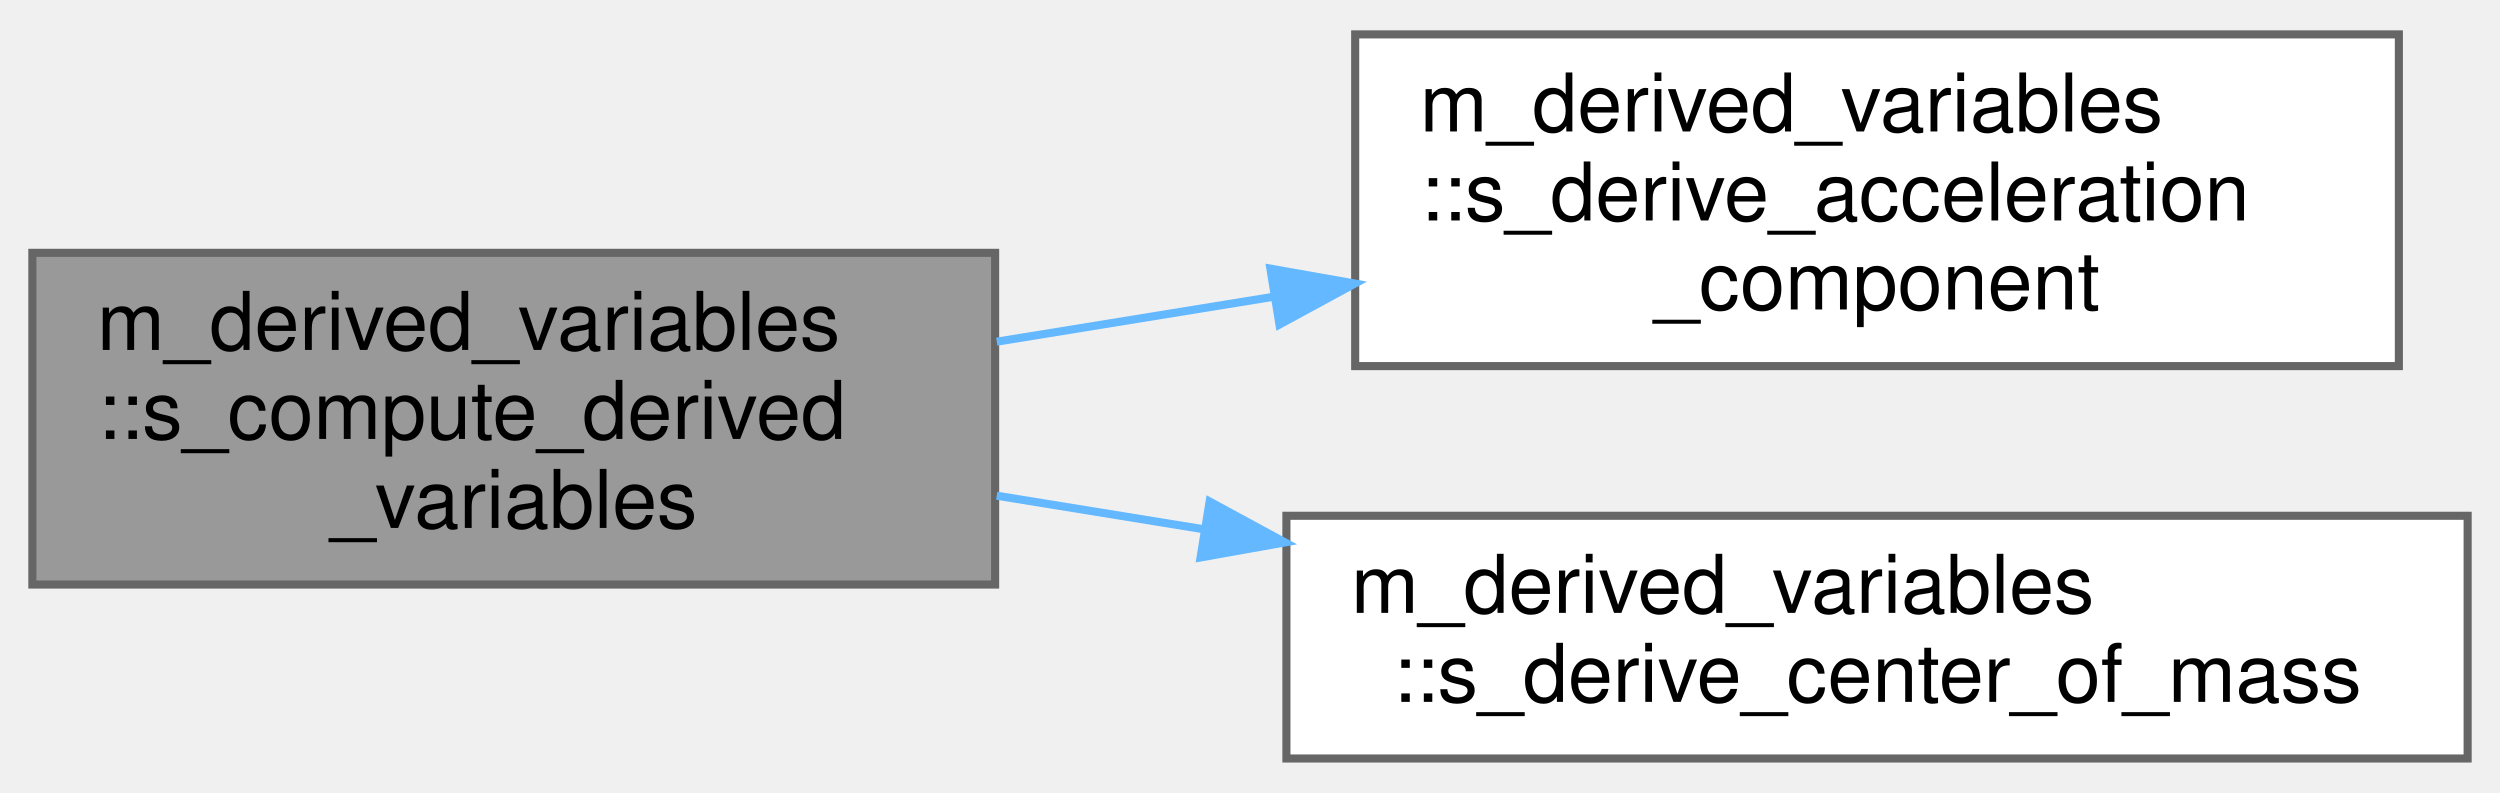
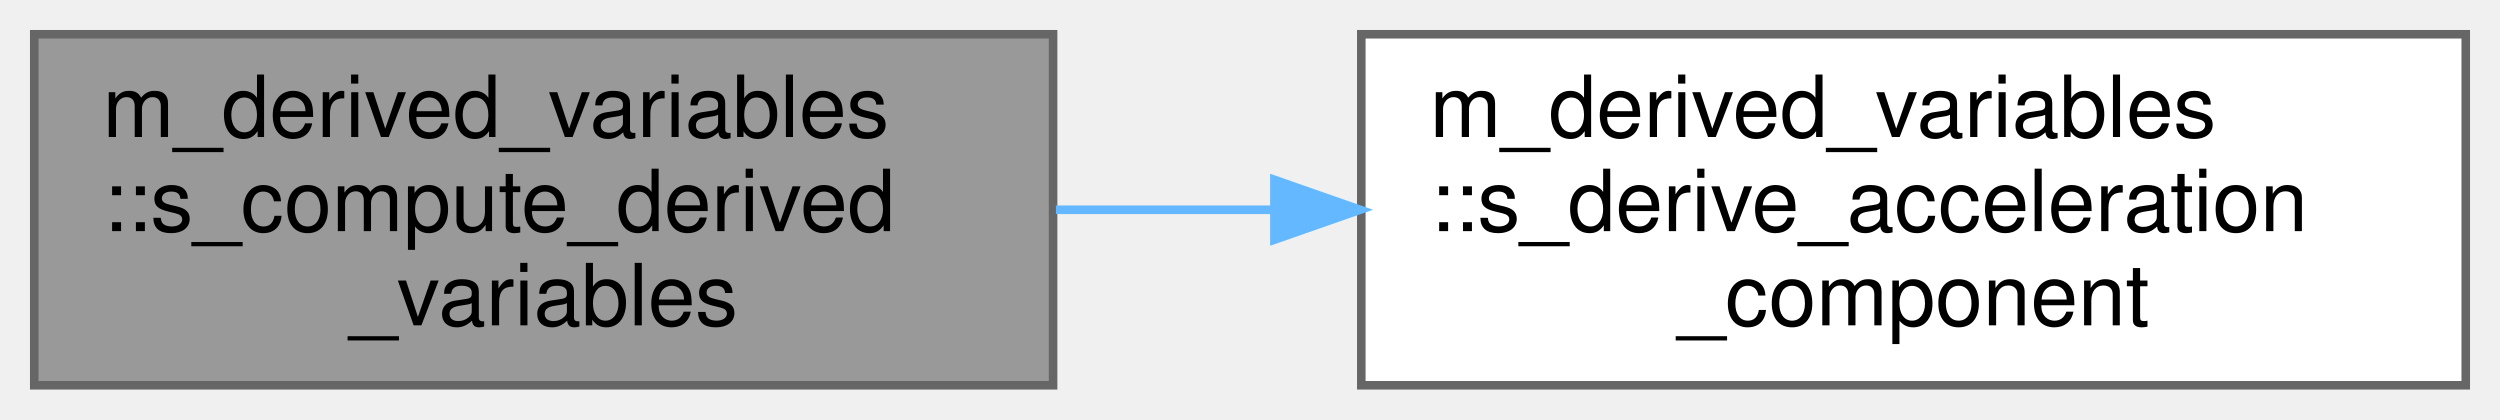
- <svg xmlns="http://www.w3.org/2000/svg" xmlns:xlink="http://www.w3.org/1999/xlink" width="309pt" height="98pt" viewBox="0.00 0.00 309.00 97.50">
-   <g id="graph0" class="graph" transform="scale(1 1) rotate(0) translate(4 93.5)">
+ <svg xmlns="http://www.w3.org/2000/svg" xmlns:xlink="http://www.w3.org/1999/xlink" width="292pt" height="49pt" viewBox="0.00 0.00 292.00 49.00">
+   <g id="graph0" class="graph" transform="scale(1 1) rotate(0) translate(4 45)">
    <g id="Node000001" class="node">
      <g id="a_Node000001">
        <a xlink:title="Writes coherent body information, communication files, and probes.">
-           <polygon fill="#999999" stroke="#666666" points="119,-62.5 0,-62.5 0,-21.5 119,-21.5 119,-62.5" />
-           <text text-anchor="start" x="8" y="-50.5" font-family="Helvetica,sans-Serif" font-size="10.00">m_derived_variables</text>
-           <text text-anchor="start" x="8" y="-39.5" font-family="Helvetica,sans-Serif" font-size="10.00">::s_compute_derived</text>
-           <text text-anchor="middle" x="59.5" y="-28.5" font-family="Helvetica,sans-Serif" font-size="10.00">_variables</text>
+           <polygon fill="#999999" stroke="#666666" points="119,-41 0,-41 0,0 119,0 119,-41" />
+           <text text-anchor="start" x="8" y="-29" font-family="Helvetica,sans-Serif" font-size="10.00">m_derived_variables</text>
+           <text text-anchor="start" x="8" y="-18" font-family="Helvetica,sans-Serif" font-size="10.00">::s_compute_derived</text>
+           <text text-anchor="middle" x="59.5" y="-7" font-family="Helvetica,sans-Serif" font-size="10.00">_variables</text>
        </a>
      </g>
    </g>
    <g id="Node000002" class="node">
      <g id="a_Node000002">
        <a xlink:href="namespacem__derived__variables.html#aeafec81c1b2cb37f1cea824b9fff4d9b" target="_top" xlink:title="Compute a component of the acceleration field from the primitive variables.">
-           <polygon fill="white" stroke="#666666" points="292.5,-89.5 163.5,-89.5 163.5,-48.5 292.5,-48.5 292.5,-89.5" />
-           <text text-anchor="start" x="171.5" y="-77.5" font-family="Helvetica,sans-Serif" font-size="10.00">m_derived_variables</text>
-           <text text-anchor="start" x="171.5" y="-66.5" font-family="Helvetica,sans-Serif" font-size="10.00">::s_derive_acceleration</text>
-           <text text-anchor="middle" x="228" y="-55.5" font-family="Helvetica,sans-Serif" font-size="10.00">_component</text>
+           <polygon fill="white" stroke="#666666" points="284,-41 155,-41 155,0 284,0 284,-41" />
+           <text text-anchor="start" x="163" y="-29" font-family="Helvetica,sans-Serif" font-size="10.00">m_derived_variables</text>
+           <text text-anchor="start" x="163" y="-18" font-family="Helvetica,sans-Serif" font-size="10.00">::s_derive_acceleration</text>
+           <text text-anchor="middle" x="219.5" y="-7" font-family="Helvetica,sans-Serif" font-size="10.00">_component</text>
        </a>
      </g>
    </g>
    <g id="edge1_Node000001_Node000002" class="edge">
      <g id="a_edge1_Node000001_Node000002">
        <a xlink:title=" ">
-           <path fill="none" stroke="#63b8ff" d="M119.2,-51.52C130.28,-53.32 142,-55.22 153.46,-57.08" />
-           <polygon fill="#63b8ff" stroke="#63b8ff" points="153.02,-60.55 163.46,-58.7 154.14,-53.64 153.02,-60.55" />
-         </a>
-       </g>
-     </g>
-     <g id="Node000003" class="node">
-       <g id="a_Node000003">
-         <a xlink:href="namespacem__derived__variables.html#a3eb66e46af47e787f79a01e2236779b0" target="_top" xlink:title="Compute the center of mass for each fluid from the primitive variables.">
-           <polygon fill="white" stroke="#666666" points="301,-30 155,-30 155,0 301,0 301,-30" />
-           <text text-anchor="start" x="163" y="-18" font-family="Helvetica,sans-Serif" font-size="10.00">m_derived_variables</text>
-           <text text-anchor="middle" x="228" y="-7" font-family="Helvetica,sans-Serif" font-size="10.00">::s_derive_center_of_mass</text>
-         </a>
-       </g>
-     </g>
-     <g id="edge2_Node000001_Node000003" class="edge">
-       <g id="a_edge2_Node000001_Node000003">
-         <a xlink:title=" ">
-           <path fill="none" stroke="#63b8ff" d="M119.2,-32.48C127.48,-31.14 136.11,-29.74 144.73,-28.34" />
-           <polygon fill="#63b8ff" stroke="#63b8ff" points="145.51,-31.76 154.82,-26.71 144.39,-24.85 145.51,-31.76" />
+           <path fill="none" stroke="#63b8ff" d="M119.33,-20.5C127.57,-20.5 136.11,-20.5 144.58,-20.5" />
+           <polygon fill="#63b8ff" stroke="#63b8ff" points="144.85,-24 154.85,-20.5 144.85,-17 144.85,-24" />
        </a>
      </g>
    </g>
  </g>
</svg>
